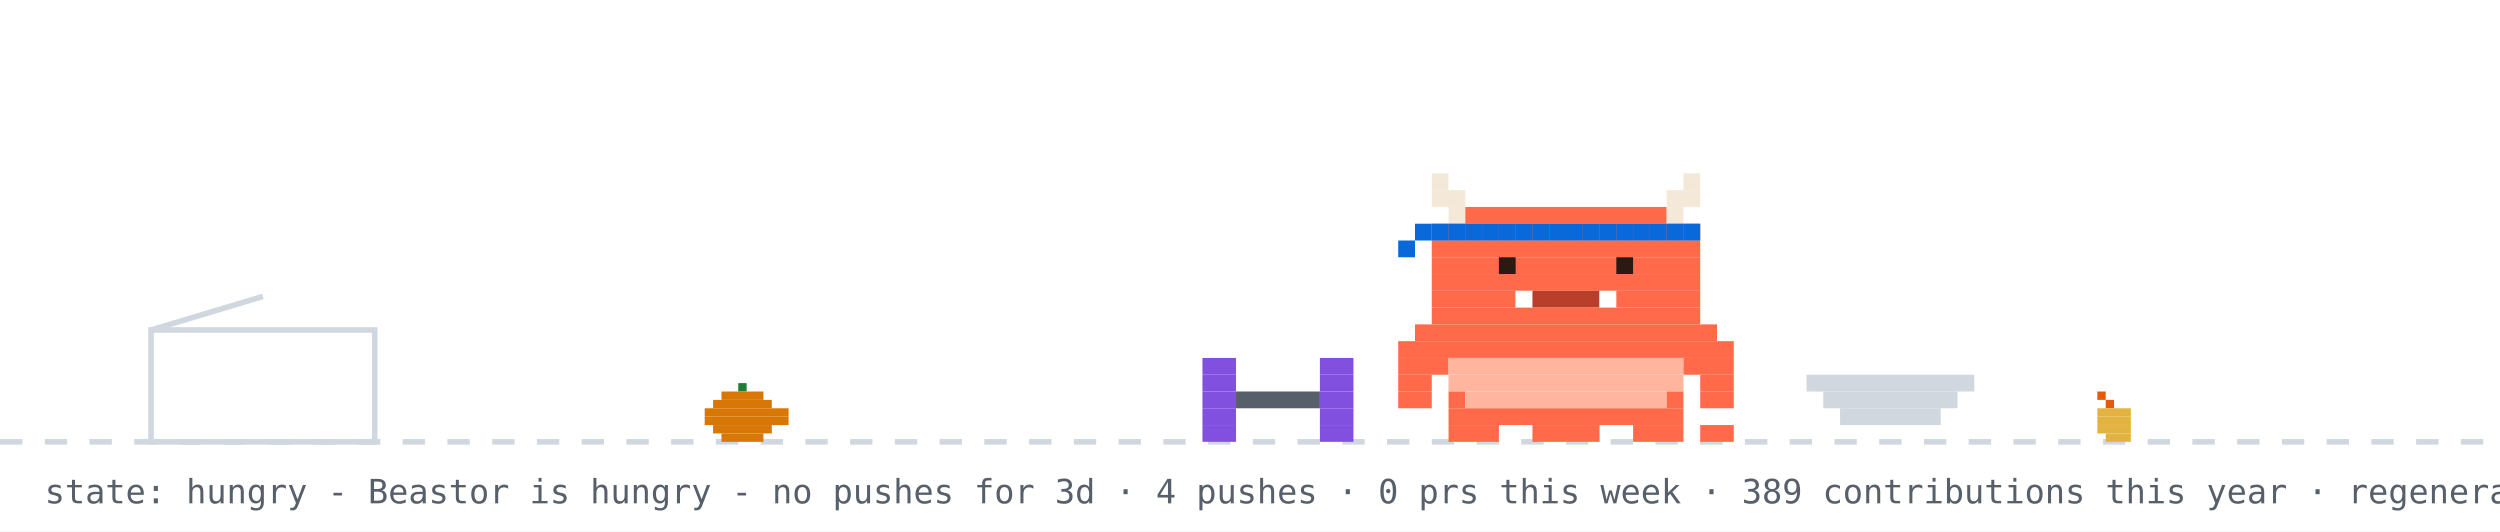
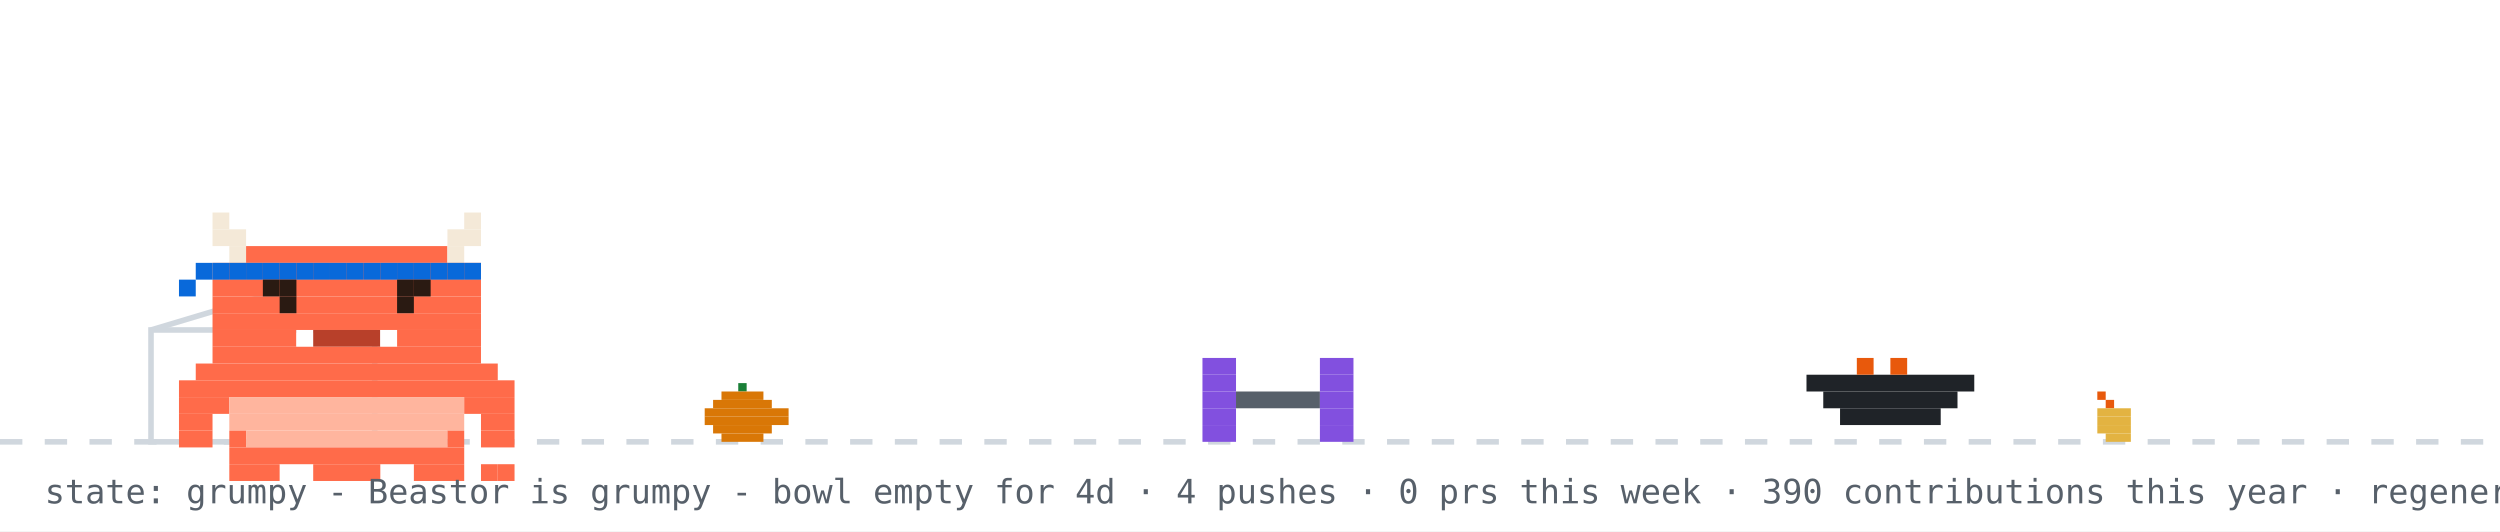
- <svg xmlns="http://www.w3.org/2000/svg" width="894" height="190" viewBox="0 0 894 190" role="img" aria-label="Beastor: hungry">
+ <svg xmlns="http://www.w3.org/2000/svg" width="894" height="190" viewBox="0 0 894 190" role="img" aria-label="Beastor: grumpy">
  <rect width="894" height="190" fill="#ffffff" />
  <line x1="0" y1="158" x2="894" y2="158" stroke="#d0d7de" stroke-width="2" stroke-dasharray="8 8" />
  <rect x="264" y="137" width="3" height="3" fill="#1a7f37" />
  <rect x="258" y="140" width="15" height="3" fill="#d97706" />
  <rect x="255" y="143" width="21" height="3" fill="#d97706" />
  <rect x="252" y="146" width="30" height="3" fill="#d97706" />
  <rect x="252" y="149" width="30" height="3" fill="#d97706" />
  <rect x="255" y="152" width="21" height="3" fill="#d97706" />
  <rect x="258" y="155" width="15" height="3" fill="#d97706" />
  <rect x="750" y="140" width="3" height="3" fill="#e8590c" />
  <rect x="753" y="143" width="3" height="3" fill="#e8590c" />
  <rect x="750" y="146" width="12" height="3" fill="#e3b341" />
  <rect x="750" y="149" width="12" height="3" fill="#e3b341" />
  <rect x="750" y="152" width="12" height="3" fill="#e3b341" />
  <rect x="753" y="155" width="9" height="3" fill="#e3b341" />
  <rect x="54" y="118" width="80" height="40" fill="none" stroke="#d0d7de" stroke-width="2" />
  <line x1="54" y1="118" x2="94" y2="106" stroke="#d0d7de" stroke-width="2" />
  <g transform="translate(430,0)">
    <g>
      <animateTransform attributeName="transform" type="translate" values="0 0;0 0;52 -10;52 0;52 0;0 0" keyTimes="0;0.660;0.690;0.780;0.860;1" dur="32s" begin="0s" repeatCount="indefinite" />
      <rect x="0" y="128" width="12" height="6" fill="#8250df" />
      <rect x="42" y="128" width="12" height="6" fill="#8250df" />
      <rect x="0" y="134" width="12" height="6" fill="#8250df" />
      <rect x="42" y="134" width="12" height="6" fill="#8250df" />
      <rect x="0" y="140" width="12" height="6" fill="#8250df" />
      <rect x="12" y="140" width="30" height="6" fill="#57606a" />
      <rect x="42" y="140" width="12" height="6" fill="#8250df" />
      <rect x="0" y="146" width="12" height="6" fill="#8250df" />
      <rect x="42" y="146" width="12" height="6" fill="#8250df" />
      <rect x="0" y="152" width="12" height="6" fill="#8250df" />
      <rect x="42" y="152" width="12" height="6" fill="#8250df" />
    </g>
  </g>
-   <rect x="646" y="134" width="60" height="6" fill="#d0d7de" />
-   <rect x="652" y="140" width="48" height="6" fill="#d0d7de" />
-   <rect x="658" y="146" width="36" height="6" fill="#d0d7de" />
-   <g transform="translate(500,0)">
+   <rect x="646" y="134" width="60" height="6" fill="#1f2328" />
+   <rect x="652" y="140" width="48" height="6" fill="#1f2328" />
+   <rect x="658" y="146" width="36" height="6" fill="#1f2328" />
+   <rect x="664" y="128" width="6" height="6" fill="#e8590c" />
+   <rect x="676" y="128" width="6" height="6" fill="#e8590c" />
+   <g transform="translate(64,14)">
    <rect x="0" y="122" width="120" height="6" fill="#FF6B4A" />
    <rect x="0" y="128" width="18" height="6" fill="#FF6B4A" />
    <rect x="18" y="128" width="84" height="6" fill="#FFB59E" />
    <rect x="102" y="128" width="18" height="6" fill="#FF6B4A" />
    <rect x="0" y="134" width="12" height="6" fill="#FF6B4A" />
    <rect x="18" y="134" width="84" height="6" fill="#FFB59E" />
    <rect x="108" y="134" width="12" height="6" fill="#FF6B4A" />
    <rect x="0" y="140" width="12" height="6" fill="#FF6B4A" />
    <rect x="18" y="140" width="6" height="6" fill="#FF6B4A" />
    <rect x="24" y="140" width="72" height="6" fill="#FFB59E" />
    <rect x="96" y="140" width="6" height="6" fill="#FF6B4A" />
    <rect x="108" y="140" width="12" height="6" fill="#FF6B4A" />
    <rect x="18" y="146" width="84" height="6" fill="#FF6B4A" />
    <rect x="18" y="152" width="18" height="6" fill="#FF6B4A" />
    <rect x="48" y="152" width="24" height="6" fill="#FF6B4A" />
    <rect x="84" y="152" width="18" height="6" fill="#FF6B4A" />
    <g>
-       <animate attributeName="opacity" values="1;0;1" keyTimes="0;0.5;1" calcMode="discrete" dur="1.4s" repeatCount="indefinite" />
+       <animate attributeName="opacity" values="1;0;1" keyTimes="0;0.5;1" calcMode="discrete" dur="3.2s" repeatCount="indefinite" />
      <rect x="108" y="152" width="6" height="6" fill="#FF6B4A" />
      <rect x="114" y="152" width="6" height="6" fill="#FF6B4A" />
    </g>
    <g opacity="0">
-       <animate attributeName="opacity" values="0;1;0" keyTimes="0;0.5;1" calcMode="discrete" dur="1.4s" repeatCount="indefinite" />
+       <animate attributeName="opacity" values="0;1;0" keyTimes="0;0.5;1" calcMode="discrete" dur="3.2s" repeatCount="indefinite" />
      <rect x="108" y="152" width="6" height="6" fill="#FF6B4A" />
      <rect x="114" y="146" width="6" height="6" fill="#FF6B4A" />
    </g>
    <g>
-       <animateTransform attributeName="transform" type="translate" values="0 0;0 0;0 8;0 0;0 8;0 0;0 8;0 0;0 0" keyTimes="0.000;0.100;0.233;0.367;0.500;0.633;0.767;0.900;1.000" dur="6s" begin="0s" repeatCount="indefinite" />
      <rect x="12" y="62" width="6" height="6" fill="#F4E9D8" />
      <rect x="102" y="62" width="6" height="6" fill="#F4E9D8" />
      <rect x="12" y="68" width="12" height="6" fill="#F4E9D8" />
      <rect x="96" y="68" width="12" height="6" fill="#F4E9D8" />
      <rect x="18" y="74" width="6" height="6" fill="#F4E9D8" />
      <rect x="24" y="74" width="72" height="6" fill="#FF6B4A" />
      <rect x="96" y="74" width="6" height="6" fill="#F4E9D8" />
      <rect x="12" y="80" width="96" height="6" fill="#FF6B4A" />
      <rect x="12" y="86" width="96" height="6" fill="#FF6B4A" />
      <rect x="12" y="92" width="96" height="6" fill="#FF6B4A" />
      <rect x="12" y="98" width="96" height="6" fill="#FF6B4A" />
      <rect x="12" y="104" width="30" height="6" fill="#FF6B4A" />
      <rect x="42" y="104" width="6" height="6" fill="#FFFFFF" />
      <rect x="48" y="104" width="24" height="6" fill="#B8402A" />
      <rect x="72" y="104" width="6" height="6" fill="#FFFFFF" />
      <rect x="78" y="104" width="30" height="6" fill="#FF6B4A" />
      <rect x="12" y="110" width="96" height="6" fill="#FF6B4A" />
      <rect x="6" y="116" width="108" height="6" fill="#FF6B4A" />
      <rect x="12" y="80" width="6" height="6" fill="#0969da" />
      <rect x="18" y="80" width="6" height="6" fill="#0969da" />
      <rect x="24" y="80" width="6" height="6" fill="#0969da" />
      <rect x="30" y="80" width="6" height="6" fill="#0969da" />
      <rect x="36" y="80" width="6" height="6" fill="#0969da" />
      <rect x="42" y="80" width="6" height="6" fill="#0969da" />
      <rect x="48" y="80" width="6" height="6" fill="#0969da" />
      <rect x="54" y="80" width="6" height="6" fill="#0969da" />
      <rect x="60" y="80" width="6" height="6" fill="#0969da" />
      <rect x="66" y="80" width="6" height="6" fill="#0969da" />
      <rect x="72" y="80" width="6" height="6" fill="#0969da" />
      <rect x="78" y="80" width="6" height="6" fill="#0969da" />
      <rect x="84" y="80" width="6" height="6" fill="#0969da" />
      <rect x="90" y="80" width="6" height="6" fill="#0969da" />
      <rect x="96" y="80" width="6" height="6" fill="#0969da" />
      <rect x="102" y="80" width="6" height="6" fill="#0969da" />
      <rect x="6" y="80" width="6" height="6" fill="#0969da" />
      <rect x="0" y="86" width="6" height="6" fill="#0969da" />
      <g>
        <animate attributeName="opacity" values="1;0;1" keyTimes="0;0.96;1" calcMode="discrete" dur="4.2s" repeatCount="indefinite" />
        <rect x="36" y="92" width="6" height="6" fill="#2A1A12" />
        <rect x="78" y="92" width="6" height="6" fill="#2A1A12" />
      </g>
      <g opacity="0">
        <animate attributeName="opacity" values="0;1;0" keyTimes="0;0.96;1" calcMode="discrete" dur="4.2s" repeatCount="indefinite" />
        <rect x="36" y="92" width="6" height="6" fill="#FF6B4A" />
        <rect x="78" y="92" width="6" height="6" fill="#FF6B4A" />
      </g>
+       <rect x="30" y="86" width="6" height="6" fill="#2A1A12" />
+       <rect x="36" y="86" width="6" height="6" fill="#2A1A12" />
+       <rect x="78" y="86" width="6" height="6" fill="#2A1A12" />
+       <rect x="84" y="86" width="6" height="6" fill="#2A1A12" />
    </g>
  </g>
  <g opacity="0">
    <animate attributeName="opacity" values="0;0;1;1;0;0" keyTimes="0;0.07;0.14;0.85;0.96;1" dur="7s" repeatCount="1" fill="freeze" />
    <rect x="60" y="12" width="380" height="46" rx="10" fill="#d0d7de" />
    <polygon points="110,58 130,58 118,74" fill="#d0d7de" />
-     <text x="76" y="31" font-family="monospace" font-size="13" fill="#1f2328">good morning! welcome to yuri's corner</text>
+     <text x="76" y="31" font-family="monospace" font-size="13" fill="#1f2328">good afternoon! welcome to yuri's corner</text>
    <text x="76" y="48" font-family="monospace" font-size="12" fill="#57606a">scroll down for projects + contact</text>
    <polygon points="230,66 246,66 238,78" fill="#0969da">
      <animateTransform attributeName="transform" type="translate" values="0 0;0 6;0 0" dur="0.8s" repeatCount="indefinite" />
    </polygon>
  </g>
  <g opacity="0">
    <animate attributeName="opacity" values="0;0;1;1;0;0" keyTimes="0;0.000;0.040;0.267;0.307;1" dur="18s" begin="5s" repeatCount="indefinite" />
    <rect x="658.4" y="14" width="219.6" height="30" rx="9" fill="#d0d7de" />
    <polygon points="684.4,44 702.4,44 691.4,54" fill="#d0d7de" />
    <text x="669.4" y="33" font-family="monospace" font-size="12" fill="#1f2328">hacking on Vending-machine</text>
  </g>
  <g opacity="0">
    <animate attributeName="opacity" values="0;0;1;1;0;0" keyTimes="0;0.333;0.373;0.600;0.640;1" dur="18s" begin="5s" repeatCount="indefinite" />
    <rect x="711.6" y="14" width="166.4" height="30" rx="9" fill="#d0d7de" />
    <polygon points="737.6,44 755.6,44 744.6,54" fill="#d0d7de" />
    <text x="722.6" y="33" font-family="monospace" font-size="12" fill="#1f2328">featured projects ↓</text>
  </g>
  <g opacity="0">
    <animate attributeName="opacity" values="0;0;1;1;0;0" keyTimes="0;0.667;0.707;0.933;0.973;1" dur="18s" begin="5s" repeatCount="indefinite" />
    <rect x="696.4" y="14" width="181.6" height="30" rx="9" fill="#d0d7de" />
    <polygon points="722.4,44 740.4,44 729.4,54" fill="#d0d7de" />
    <text x="707.4" y="33" font-family="monospace" font-size="12" fill="#1f2328">live stats + graphs ↓</text>
  </g>
-   <text x="16" y="180" font-family="monospace" font-size="12" fill="#57606a">state: hungry - Beastor is hungry - no pushes for 3d · 4 pushes · 0 prs this week · 389 contributions this year · regenerated every 6h · BuffTomo, based on YourTomo by prsdx</text>
+   <text x="16" y="180" font-family="monospace" font-size="12" fill="#57606a">state: grumpy - Beastor is grumpy - bowl empty for 4d · 4 pushes · 0 prs this week · 390 contributions this year · regenerated every 6h · BuffTomo, based on YourTomo by prsdx</text>
</svg>
